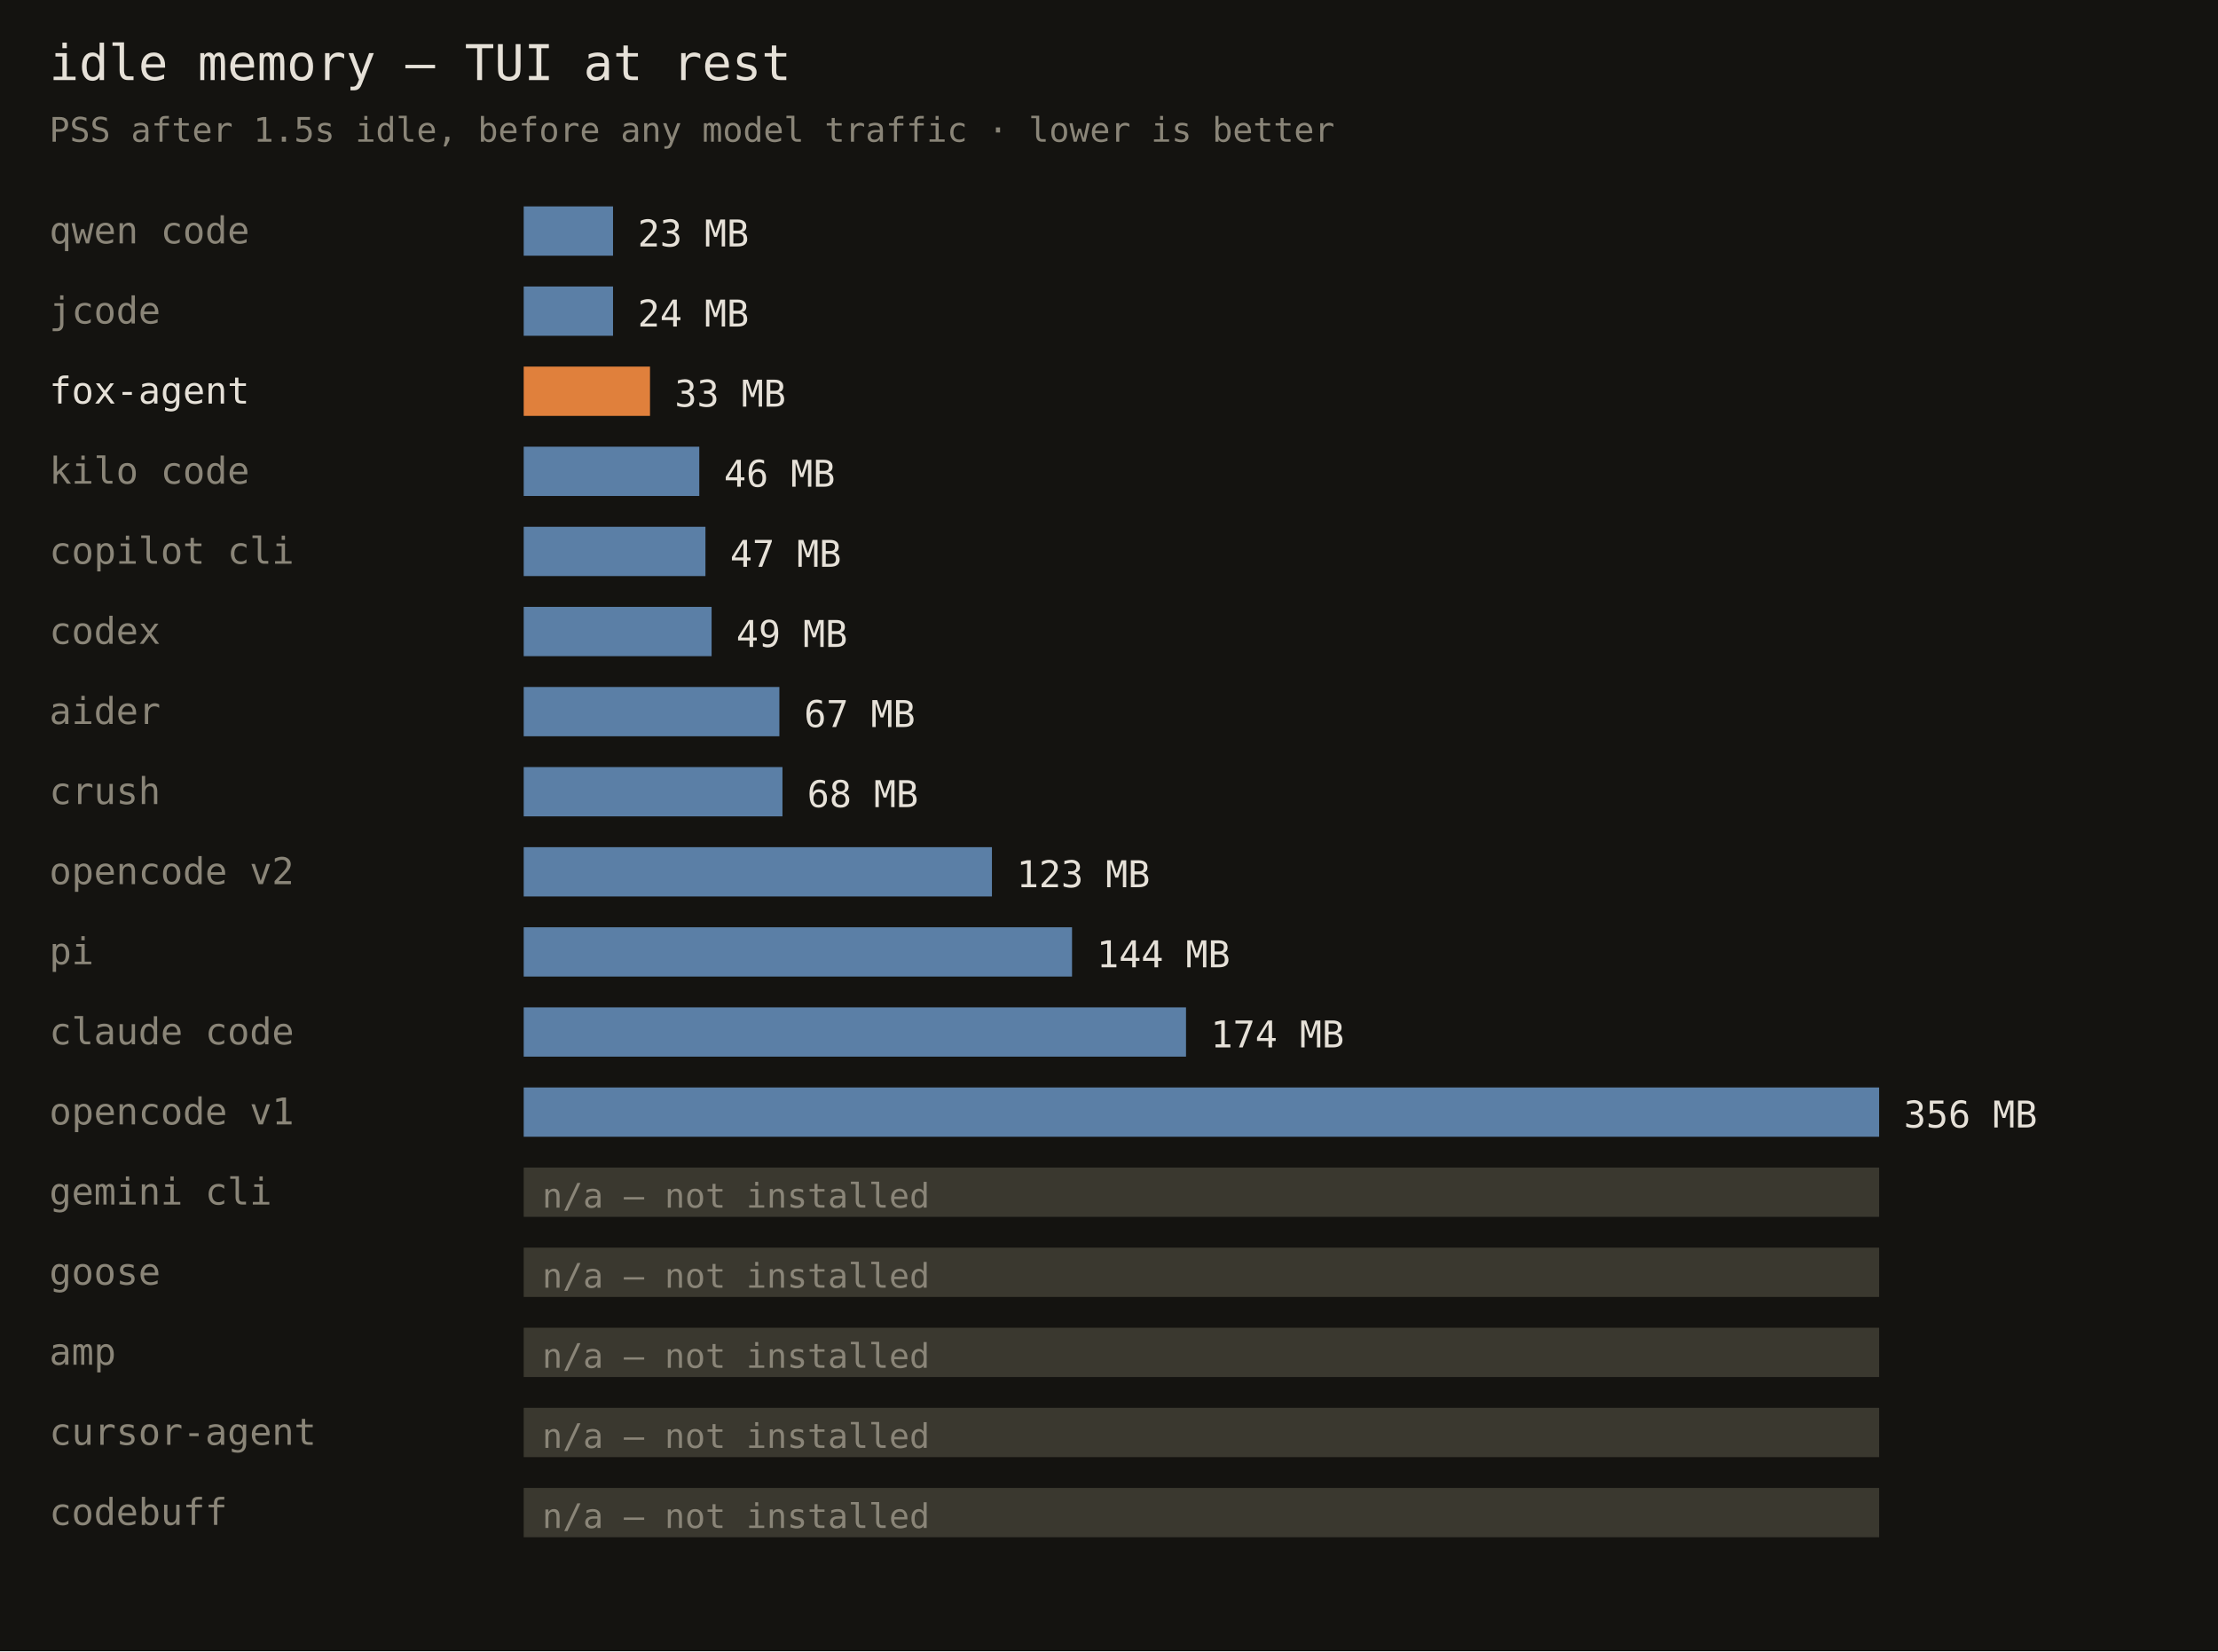
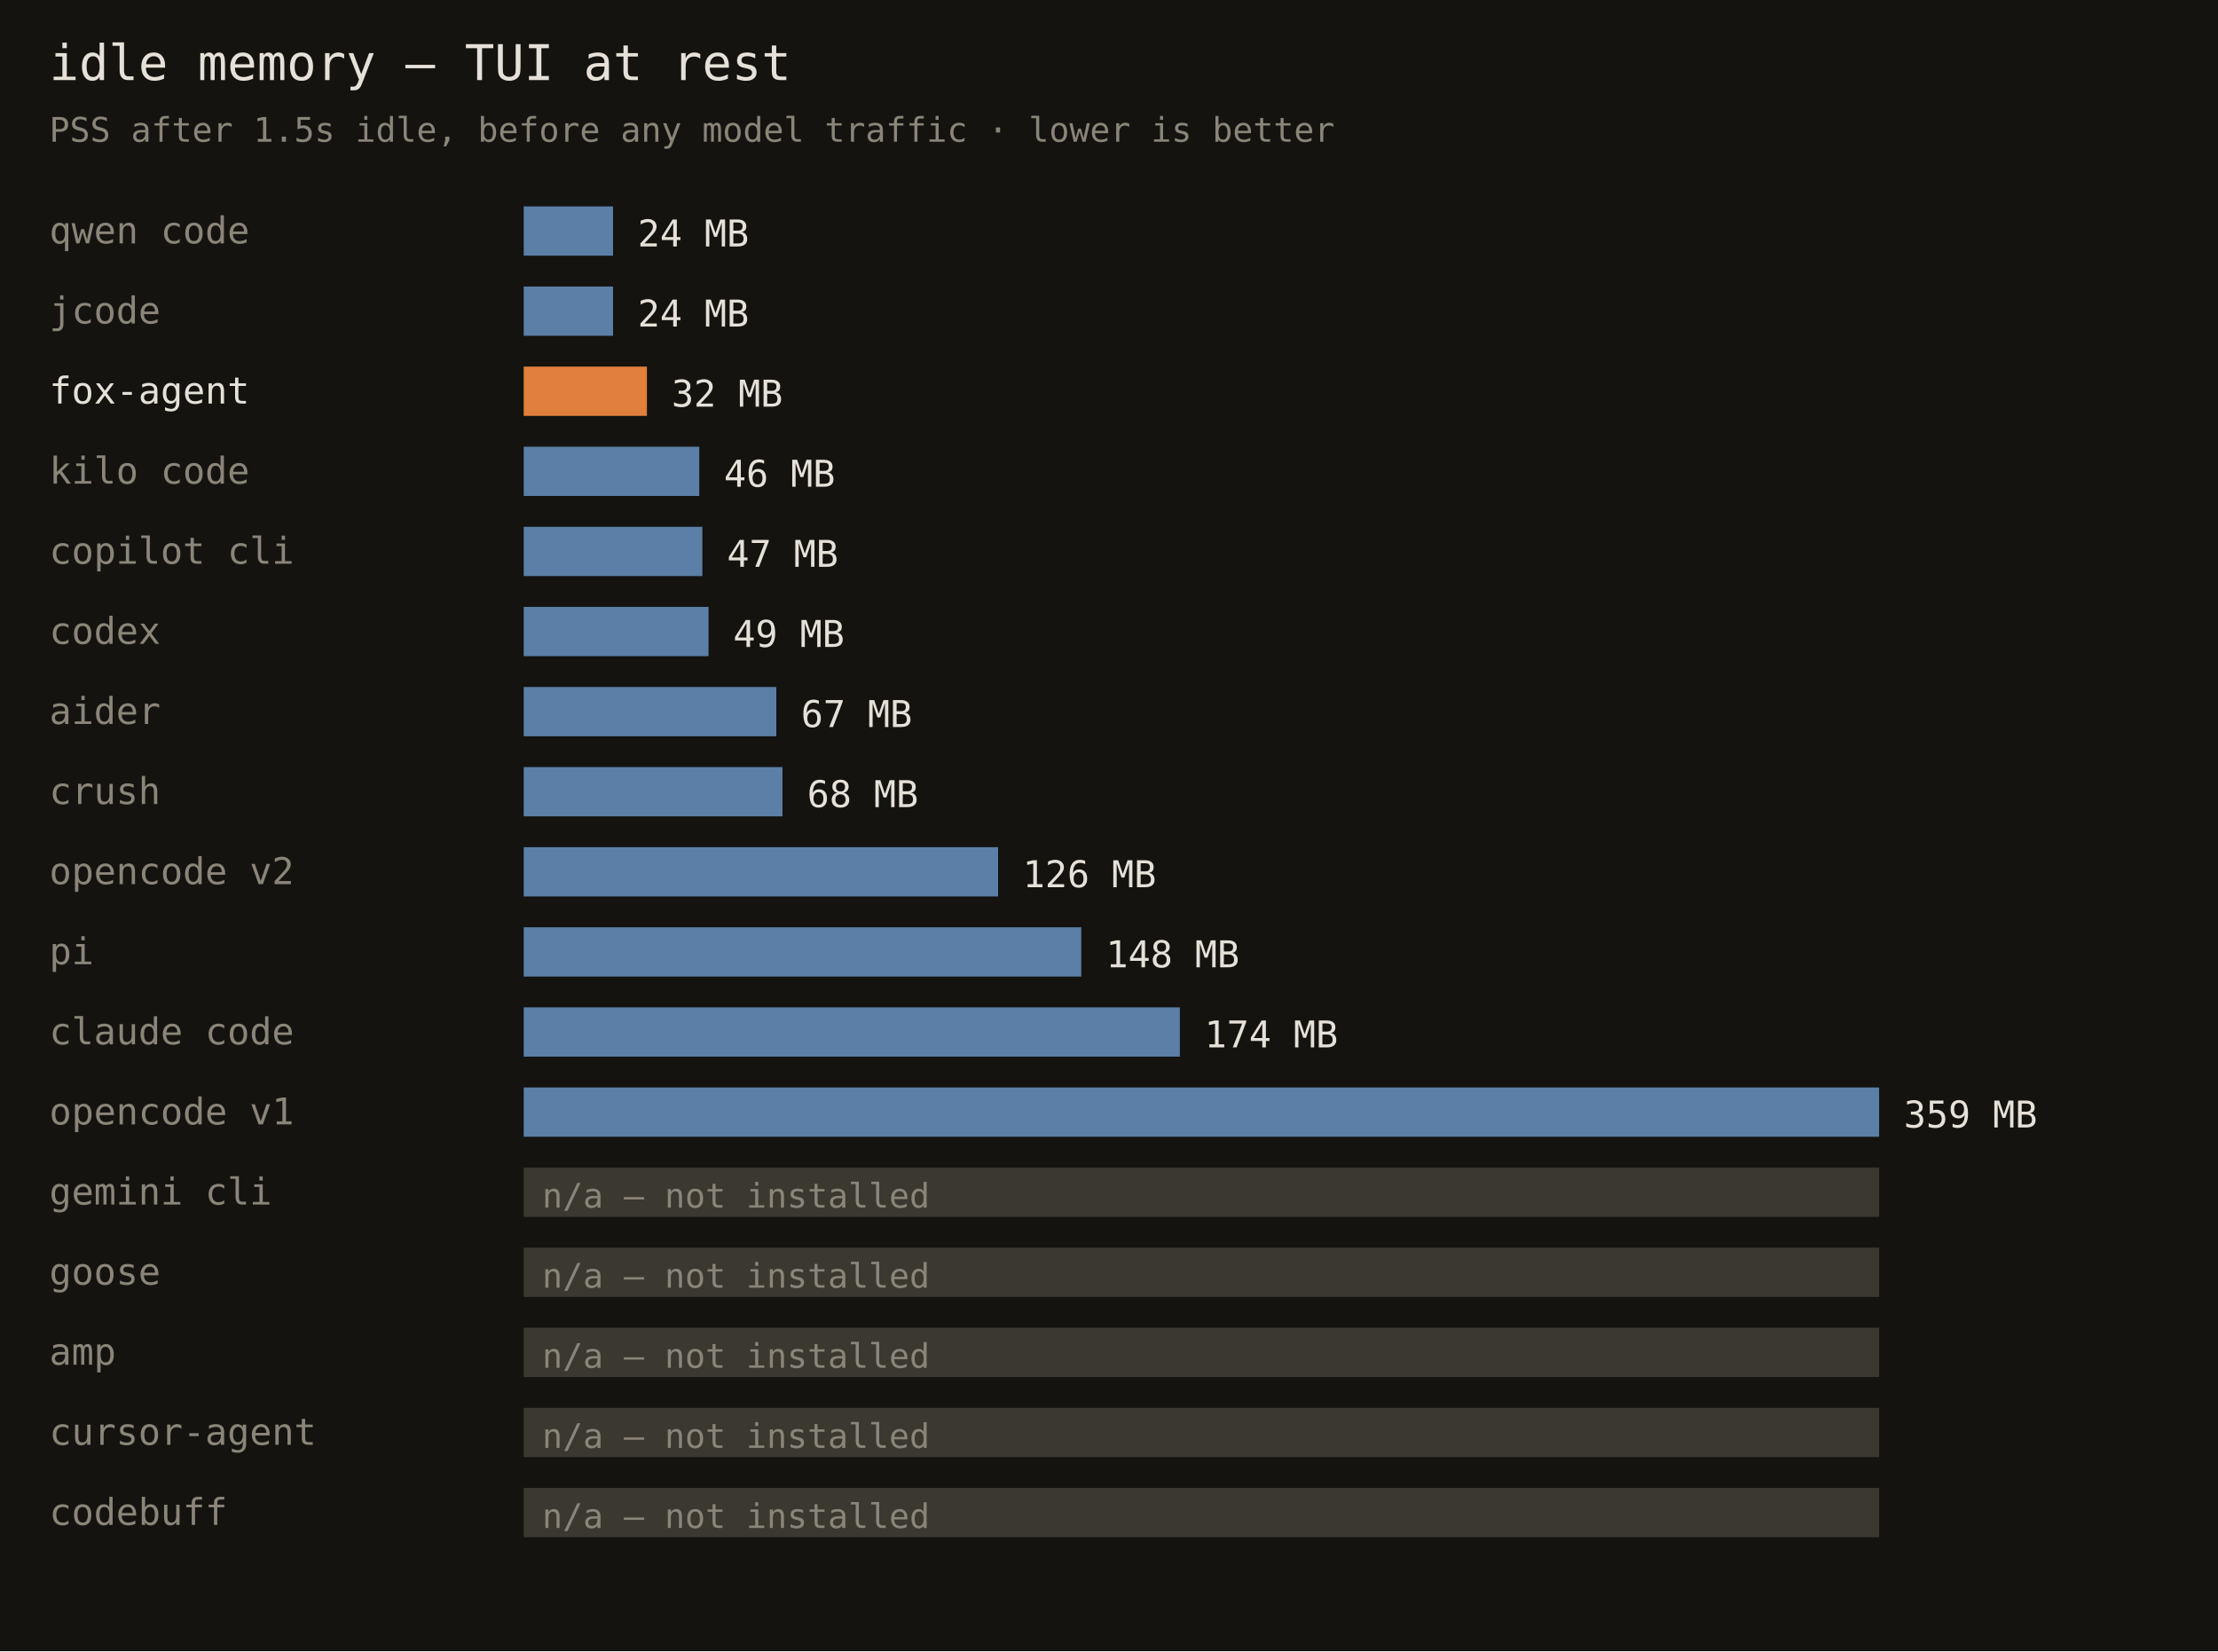
<svg xmlns="http://www.w3.org/2000/svg" width="720" height="536" font-family="monospace">
  <rect width="720" height="536" fill="#141310" />
  <text x="16" y="26" fill="#e6e1d8" font-size="16">idle memory — TUI at rest</text>
  <text x="16" y="46" fill="#8a8578" font-size="11">PSS after 1.5s idle, before any model traffic · lower is better</text>
  <text x="16" y="79" fill="#8a8578" font-size="12">qwen code</text>
  <rect x="170" y="67" width="29" height="16" fill="#5b7fa6" />
-   <text x="207" y="80" fill="#e6e1d8" font-size="12">23 MB</text>
+   <text x="207" y="80" fill="#e6e1d8" font-size="12">24 MB</text>
  <text x="16" y="105" fill="#8a8578" font-size="12">jcode</text>
  <rect x="170" y="93" width="29" height="16" fill="#5b7fa6" />
  <text x="207" y="106" fill="#e6e1d8" font-size="12">24 MB</text>
  <text x="16" y="131" fill="#e6e1d8" font-size="12">fox-agent</text>
-   <rect x="170" y="119" width="41" height="16" fill="#e0803c" />
-   <text x="219" y="132" fill="#e6e1d8" font-size="12">33 MB</text>
+   <rect x="170" y="119" width="40" height="16" fill="#e0803c" />
+   <text x="218" y="132" fill="#e6e1d8" font-size="12">32 MB</text>
  <text x="16" y="157" fill="#8a8578" font-size="12">kilo code</text>
  <rect x="170" y="145" width="57" height="16" fill="#5b7fa6" />
  <text x="235" y="158" fill="#e6e1d8" font-size="12">46 MB</text>
  <text x="16" y="183" fill="#8a8578" font-size="12">copilot cli</text>
-   <rect x="170" y="171" width="59" height="16" fill="#5b7fa6" />
-   <text x="237" y="184" fill="#e6e1d8" font-size="12">47 MB</text>
+   <rect x="170" y="171" width="58" height="16" fill="#5b7fa6" />
+   <text x="236" y="184" fill="#e6e1d8" font-size="12">47 MB</text>
  <text x="16" y="209" fill="#8a8578" font-size="12">codex</text>
-   <rect x="170" y="197" width="61" height="16" fill="#5b7fa6" />
-   <text x="239" y="210" fill="#e6e1d8" font-size="12">49 MB</text>
+   <rect x="170" y="197" width="60" height="16" fill="#5b7fa6" />
+   <text x="238" y="210" fill="#e6e1d8" font-size="12">49 MB</text>
  <text x="16" y="235" fill="#8a8578" font-size="12">aider</text>
-   <rect x="170" y="223" width="83" height="16" fill="#5b7fa6" />
-   <text x="261" y="236" fill="#e6e1d8" font-size="12">67 MB</text>
+   <rect x="170" y="223" width="82" height="16" fill="#5b7fa6" />
+   <text x="260" y="236" fill="#e6e1d8" font-size="12">67 MB</text>
  <text x="16" y="261" fill="#8a8578" font-size="12">crush</text>
  <rect x="170" y="249" width="84" height="16" fill="#5b7fa6" />
  <text x="262" y="262" fill="#e6e1d8" font-size="12">68 MB</text>
  <text x="16" y="287" fill="#8a8578" font-size="12">opencode v2</text>
-   <rect x="170" y="275" width="152" height="16" fill="#5b7fa6" />
-   <text x="330" y="288" fill="#e6e1d8" font-size="12">123 MB</text>
+   <rect x="170" y="275" width="154" height="16" fill="#5b7fa6" />
+   <text x="332" y="288" fill="#e6e1d8" font-size="12">126 MB</text>
  <text x="16" y="313" fill="#8a8578" font-size="12">pi</text>
-   <rect x="170" y="301" width="178" height="16" fill="#5b7fa6" />
-   <text x="356" y="314" fill="#e6e1d8" font-size="12">144 MB</text>
+   <rect x="170" y="301" width="181" height="16" fill="#5b7fa6" />
+   <text x="359" y="314" fill="#e6e1d8" font-size="12">148 MB</text>
  <text x="16" y="339" fill="#8a8578" font-size="12">claude code</text>
-   <rect x="170" y="327" width="215" height="16" fill="#5b7fa6" />
-   <text x="393" y="340" fill="#e6e1d8" font-size="12">174 MB</text>
+   <rect x="170" y="327" width="213" height="16" fill="#5b7fa6" />
+   <text x="391" y="340" fill="#e6e1d8" font-size="12">174 MB</text>
  <text x="16" y="365" fill="#8a8578" font-size="12">opencode v1</text>
  <rect x="170" y="353" width="440" height="16" fill="#5b7fa6" />
-   <text x="618" y="366" fill="#e6e1d8" font-size="12">356 MB</text>
+   <text x="618" y="366" fill="#e6e1d8" font-size="12">359 MB</text>
  <text x="16" y="391" fill="#8a8578" font-size="12">gemini cli</text>
  <rect x="170" y="379" width="440" height="16" fill="#3a382f" />
  <text x="176" y="392" fill="#8a8578" font-size="11">n/a — not installed</text>
  <text x="16" y="417" fill="#8a8578" font-size="12">goose</text>
  <rect x="170" y="405" width="440" height="16" fill="#3a382f" />
  <text x="176" y="418" fill="#8a8578" font-size="11">n/a — not installed</text>
  <text x="16" y="443" fill="#8a8578" font-size="12">amp</text>
  <rect x="170" y="431" width="440" height="16" fill="#3a382f" />
  <text x="176" y="444" fill="#8a8578" font-size="11">n/a — not installed</text>
  <text x="16" y="469" fill="#8a8578" font-size="12">cursor-agent</text>
  <rect x="170" y="457" width="440" height="16" fill="#3a382f" />
  <text x="176" y="470" fill="#8a8578" font-size="11">n/a — not installed</text>
  <text x="16" y="495" fill="#8a8578" font-size="12">codebuff</text>
  <rect x="170" y="483" width="440" height="16" fill="#3a382f" />
  <text x="176" y="496" fill="#8a8578" font-size="11">n/a — not installed</text>
</svg>
